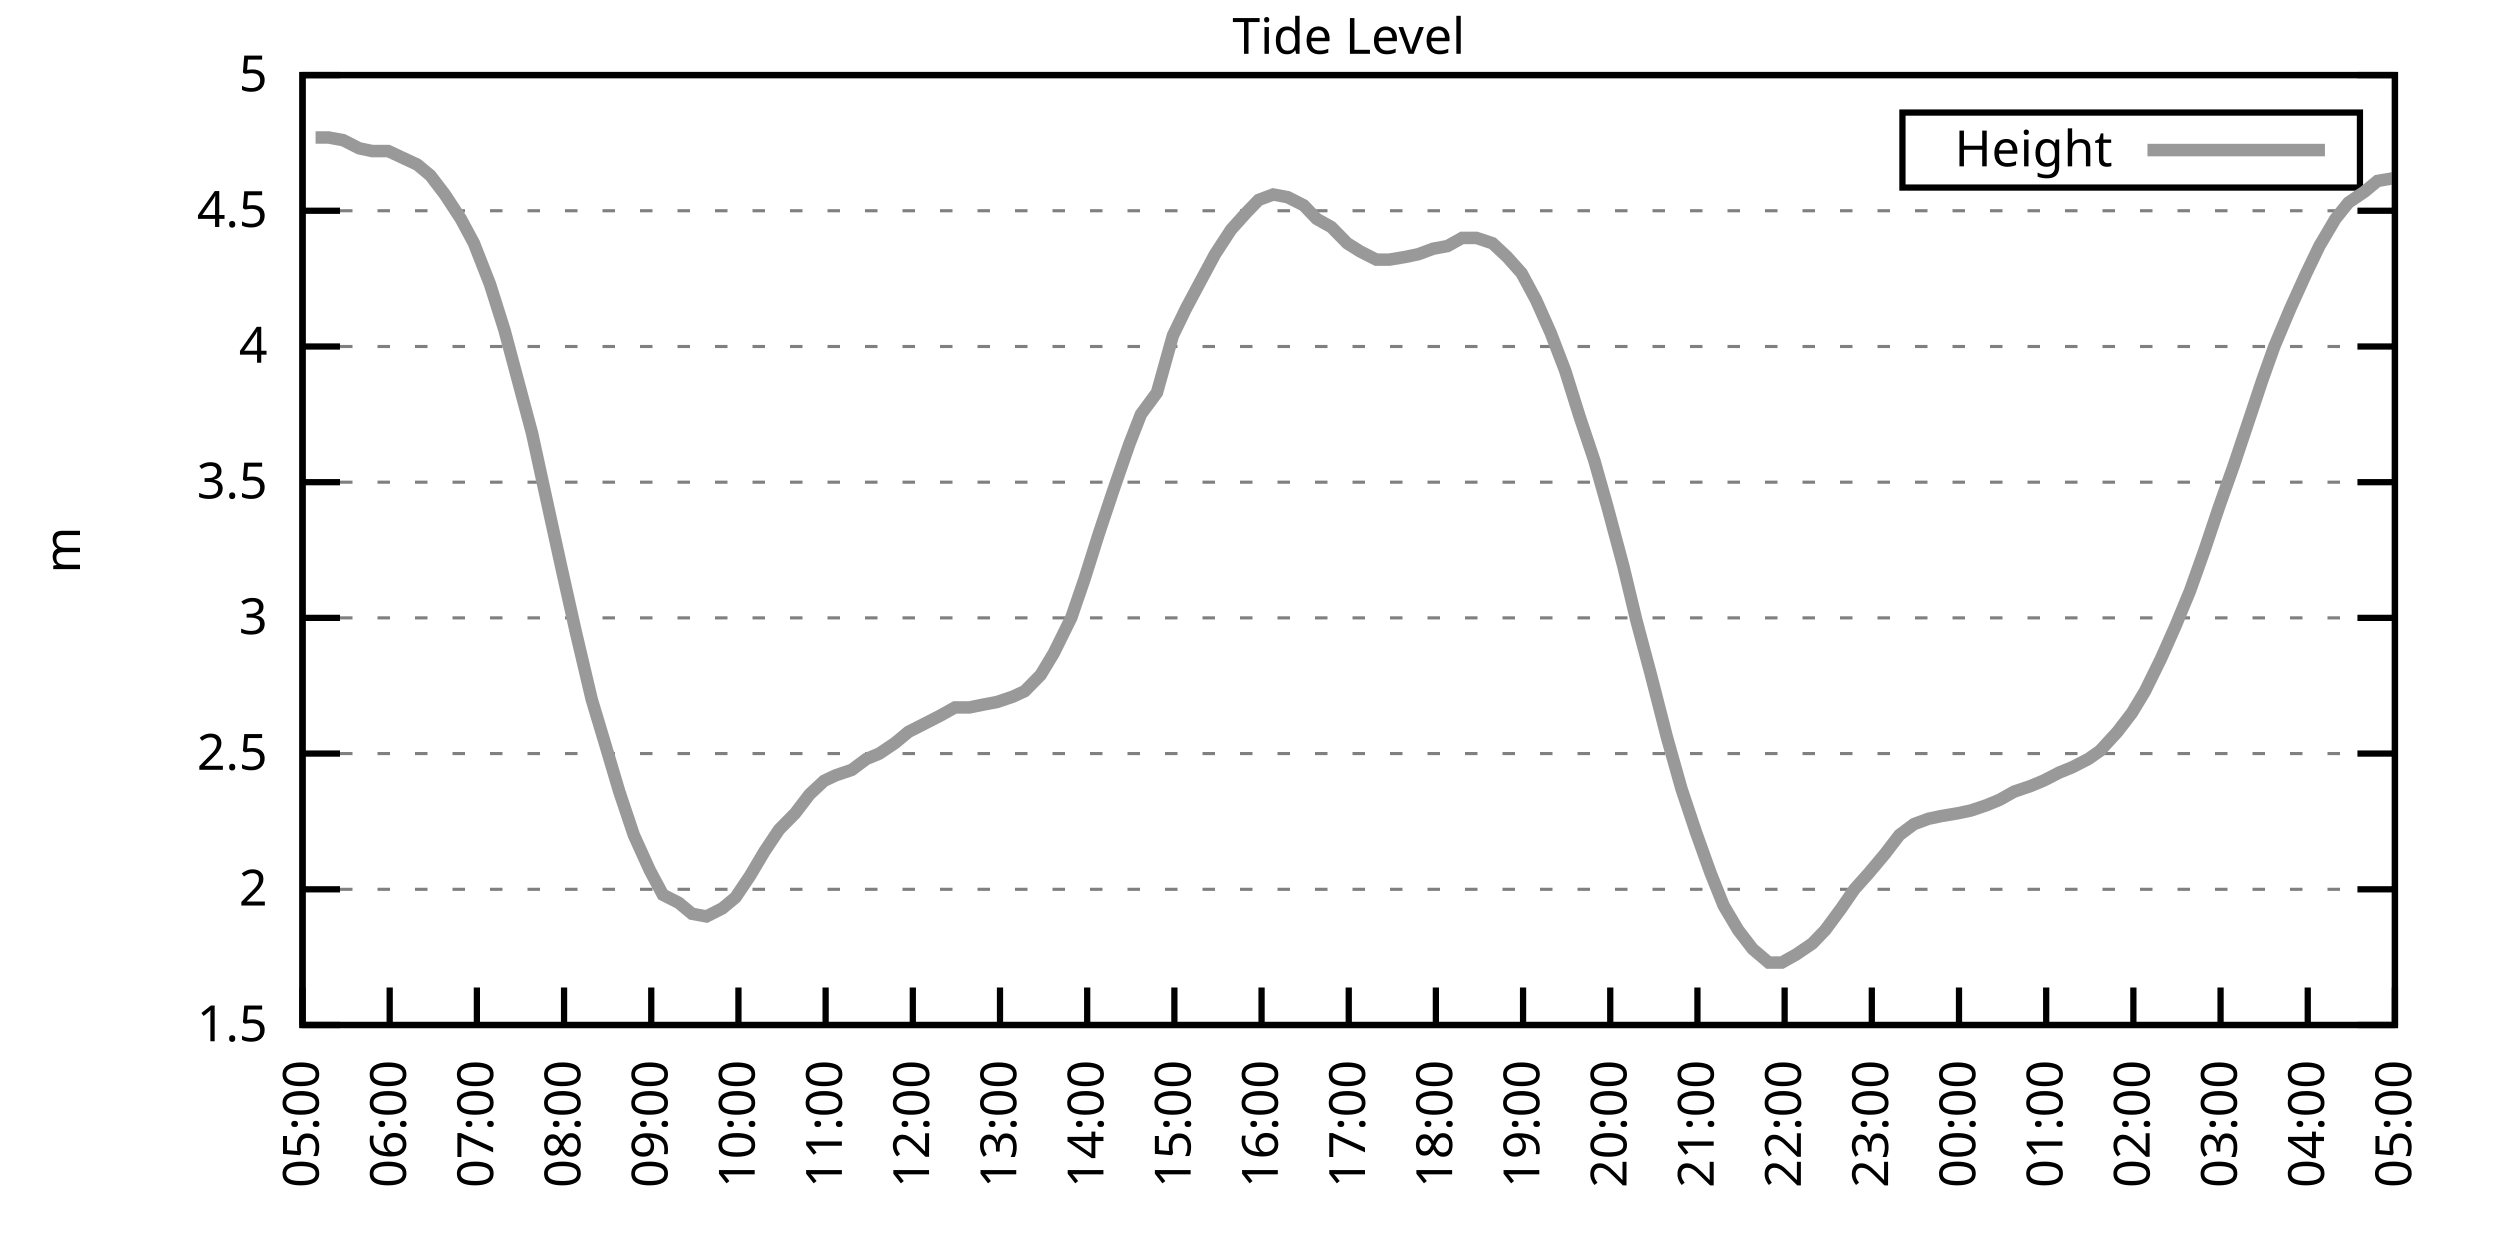
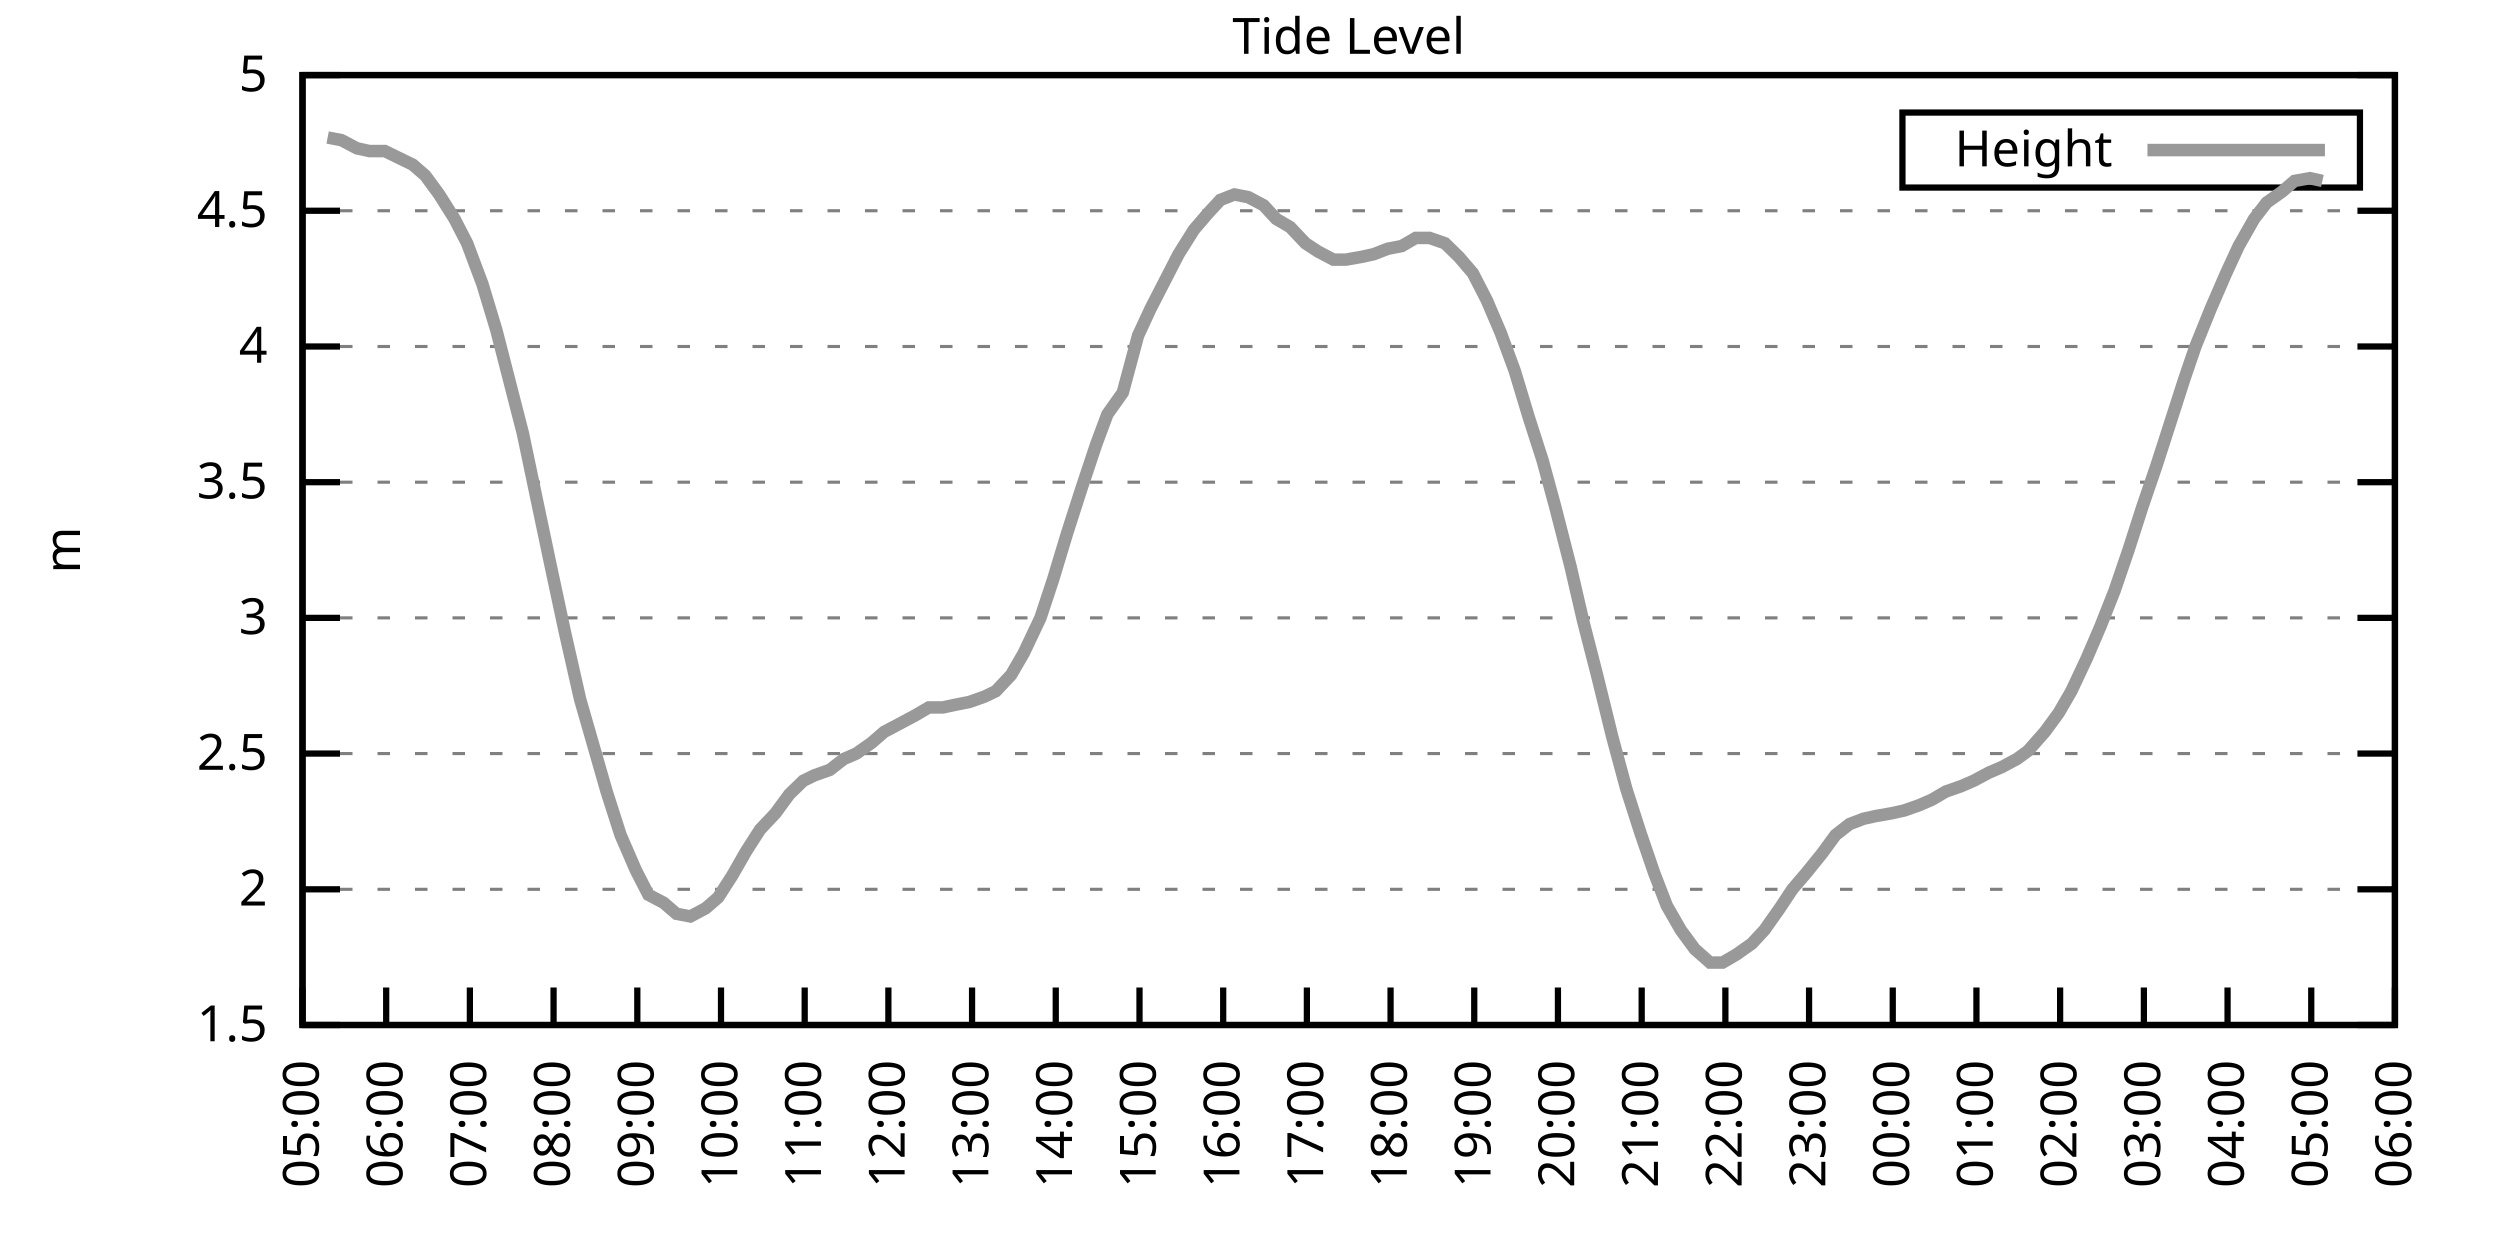
<svg xmlns="http://www.w3.org/2000/svg" xmlns:xlink="http://www.w3.org/1999/xlink" width="400" height="200" viewBox="0 0 400 200">
  <g id="gnuplot_canvas">
    <rect x="0" y="0" width="400" height="200" fill="none" />
    <defs>
      <circle id="gpDot" r="0.5" stroke-width="0.5" stroke="currentColor" />
      <path id="gpPt0" stroke-width="0.333" stroke="currentColor" d="M-1,0 h2 M0,-1 v2" />
      <path id="gpPt1" stroke-width="0.333" stroke="currentColor" d="M-1,-1 L1,1 M1,-1 L-1,1" />
      <path id="gpPt2" stroke-width="0.333" stroke="currentColor" d="M-1,0 L1,0 M0,-1 L0,1 M-1,-1 L1,1 M-1,1 L1,-1" />
      <rect id="gpPt3" stroke-width="0.333" stroke="currentColor" x="-1" y="-1" width="2" height="2" />
      <rect id="gpPt4" stroke-width="0.333" stroke="currentColor" fill="currentColor" x="-1" y="-1" width="2" height="2" />
      <circle id="gpPt5" stroke-width="0.333" stroke="currentColor" cx="0" cy="0" r="1" />
      <use xlink:href="#gpPt5" id="gpPt6" fill="currentColor" stroke="none" />
      <path id="gpPt7" stroke-width="0.333" stroke="currentColor" d="M0,-1.33 L-1.33,0.67 L1.33,0.67 z" />
      <use xlink:href="#gpPt7" id="gpPt8" fill="currentColor" stroke="none" />
      <use xlink:href="#gpPt7" id="gpPt9" stroke="currentColor" transform="rotate(180)" />
      <use xlink:href="#gpPt9" id="gpPt10" fill="currentColor" stroke="none" />
      <use xlink:href="#gpPt3" id="gpPt11" stroke="currentColor" transform="rotate(45)" />
      <use xlink:href="#gpPt11" id="gpPt12" fill="currentColor" stroke="none" />
      <path id="gpPt13" stroke-width="0.333" stroke="currentColor" d="M0,1.330 L1.265,0.411 L0.782,-1.067 L-0.782,-1.076 L-1.265,0.411 z" />
      <use xlink:href="#gpPt13" id="gpPt14" fill="currentColor" stroke="none" />
      <filter id="textbox" filterUnits="objectBoundingBox" x="0" y="0" height="1" width="1">
        <feFlood flood-color="white" flood-opacity="1" result="bgnd" />
        <feComposite in="SourceGraphic" in2="bgnd" operator="atop" />
      </filter>
      <filter id="greybox" filterUnits="objectBoundingBox" x="0" y="0" height="1" width="1">
        <feFlood flood-color="lightgrey" flood-opacity="1" result="grey" />
        <feComposite in="SourceGraphic" in2="grey" operator="atop" />
      </filter>
    </defs>
    <g fill="none" color="white" stroke="currentColor" stroke-width="1.00" stroke-linecap="butt" stroke-linejoin="miter">
</g>
    <g fill="none" color="black" stroke="currentColor" stroke-width="1.00" stroke-linecap="butt" stroke-linejoin="miter">
      <g stroke="none" shape-rendering="crispEdges">
        <polygon fill="rgb(255, 255, 255)" points="48.40,164.00 383.18,164.00 383.18,12.02 48.40,12.02 " />
      </g>
    </g>
    <g fill="none" color="black" stroke="currentColor" stroke-width="1.00" stroke-linecap="butt" stroke-linejoin="miter">
</g>
    <g fill="none" color="black" stroke="black" stroke-width="0.50" stroke-linecap="butt" stroke-linejoin="miter">
</g>
    <g fill="none" color="gray" stroke="currentColor" stroke-width="0.50" stroke-linecap="butt" stroke-linejoin="miter">
      <path stroke="gray" stroke-dasharray="2,4" class="gridline" d="M48.40,164.00 L383.19,164.00  " />
    </g>
    <g fill="none" color="gray" stroke="gray" stroke-width="1.00" stroke-linecap="butt" stroke-linejoin="miter">
</g>
    <g fill="none" color="black" stroke="currentColor" stroke-width="1.00" stroke-linecap="butt" stroke-linejoin="miter">
      <path stroke="black" d="M48.40,164.00 L54.40,164.00 M383.19,164.00 L377.19,164.00  " />
      <g transform="translate(42.80,166.60)" stroke="none" fill="black" font-family="Sans" font-size="8.00" text-anchor="end">
        <text>
          <tspan font-family="Sans"> 1.5</tspan>
        </text>
      </g>
    </g>
    <g fill="none" color="black" stroke="currentColor" stroke-width="1.00" stroke-linecap="butt" stroke-linejoin="miter">
</g>
    <g fill="none" color="black" stroke="black" stroke-width="0.50" stroke-linecap="butt" stroke-linejoin="miter">
</g>
    <g fill="none" color="gray" stroke="currentColor" stroke-width="0.50" stroke-linecap="butt" stroke-linejoin="miter">
      <path stroke="gray" stroke-dasharray="2,4" class="gridline" d="M48.40,142.29 L383.19,142.29  " />
    </g>
    <g fill="none" color="gray" stroke="gray" stroke-width="1.00" stroke-linecap="butt" stroke-linejoin="miter">
</g>
    <g fill="none" color="black" stroke="currentColor" stroke-width="1.00" stroke-linecap="butt" stroke-linejoin="miter">
      <path stroke="black" d="M48.40,142.29 L54.40,142.29 M383.19,142.29 L377.19,142.29  " />
      <g transform="translate(42.80,144.89)" stroke="none" fill="black" font-family="Sans" font-size="8.00" text-anchor="end">
        <text>
          <tspan font-family="Sans"> 2</tspan>
        </text>
      </g>
    </g>
    <g fill="none" color="black" stroke="currentColor" stroke-width="1.00" stroke-linecap="butt" stroke-linejoin="miter">
</g>
    <g fill="none" color="black" stroke="black" stroke-width="0.50" stroke-linecap="butt" stroke-linejoin="miter">
</g>
    <g fill="none" color="gray" stroke="currentColor" stroke-width="0.50" stroke-linecap="butt" stroke-linejoin="miter">
      <path stroke="gray" stroke-dasharray="2,4" class="gridline" d="M48.40,120.57 L383.19,120.57  " />
    </g>
    <g fill="none" color="gray" stroke="gray" stroke-width="1.00" stroke-linecap="butt" stroke-linejoin="miter">
</g>
    <g fill="none" color="black" stroke="currentColor" stroke-width="1.00" stroke-linecap="butt" stroke-linejoin="miter">
      <path stroke="black" d="M48.40,120.57 L54.40,120.57 M383.19,120.57 L377.19,120.57  " />
      <g transform="translate(42.80,123.17)" stroke="none" fill="black" font-family="Sans" font-size="8.00" text-anchor="end">
        <text>
          <tspan font-family="Sans"> 2.5</tspan>
        </text>
      </g>
    </g>
    <g fill="none" color="black" stroke="currentColor" stroke-width="1.00" stroke-linecap="butt" stroke-linejoin="miter">
</g>
    <g fill="none" color="black" stroke="black" stroke-width="0.50" stroke-linecap="butt" stroke-linejoin="miter">
</g>
    <g fill="none" color="gray" stroke="currentColor" stroke-width="0.50" stroke-linecap="butt" stroke-linejoin="miter">
      <path stroke="gray" stroke-dasharray="2,4" class="gridline" d="M48.40,98.86 L383.19,98.86  " />
    </g>
    <g fill="none" color="gray" stroke="gray" stroke-width="1.00" stroke-linecap="butt" stroke-linejoin="miter">
</g>
    <g fill="none" color="black" stroke="currentColor" stroke-width="1.00" stroke-linecap="butt" stroke-linejoin="miter">
      <path stroke="black" d="M48.40,98.86 L54.40,98.86 M383.19,98.86 L377.19,98.86  " />
      <g transform="translate(42.80,101.46)" stroke="none" fill="black" font-family="Sans" font-size="8.00" text-anchor="end">
        <text>
          <tspan font-family="Sans"> 3</tspan>
        </text>
      </g>
    </g>
    <g fill="none" color="black" stroke="currentColor" stroke-width="1.00" stroke-linecap="butt" stroke-linejoin="miter">
</g>
    <g fill="none" color="black" stroke="black" stroke-width="0.50" stroke-linecap="butt" stroke-linejoin="miter">
</g>
    <g fill="none" color="gray" stroke="currentColor" stroke-width="0.50" stroke-linecap="butt" stroke-linejoin="miter">
      <path stroke="gray" stroke-dasharray="2,4" class="gridline" d="M48.40,77.15 L383.19,77.15  " />
    </g>
    <g fill="none" color="gray" stroke="gray" stroke-width="1.00" stroke-linecap="butt" stroke-linejoin="miter">
</g>
    <g fill="none" color="black" stroke="currentColor" stroke-width="1.00" stroke-linecap="butt" stroke-linejoin="miter">
      <path stroke="black" d="M48.40,77.15 L54.40,77.15 M383.19,77.15 L377.19,77.15  " />
      <g transform="translate(42.80,79.75)" stroke="none" fill="black" font-family="Sans" font-size="8.00" text-anchor="end">
        <text>
          <tspan font-family="Sans"> 3.5</tspan>
        </text>
      </g>
    </g>
    <g fill="none" color="black" stroke="currentColor" stroke-width="1.00" stroke-linecap="butt" stroke-linejoin="miter">
</g>
    <g fill="none" color="black" stroke="black" stroke-width="0.50" stroke-linecap="butt" stroke-linejoin="miter">
</g>
    <g fill="none" color="gray" stroke="currentColor" stroke-width="0.50" stroke-linecap="butt" stroke-linejoin="miter">
      <path stroke="gray" stroke-dasharray="2,4" class="gridline" d="M48.40,55.44 L383.19,55.44  " />
    </g>
    <g fill="none" color="gray" stroke="gray" stroke-width="1.00" stroke-linecap="butt" stroke-linejoin="miter">
</g>
    <g fill="none" color="black" stroke="currentColor" stroke-width="1.00" stroke-linecap="butt" stroke-linejoin="miter">
      <path stroke="black" d="M48.40,55.44 L54.40,55.44 M383.19,55.44 L377.19,55.44  " />
      <g transform="translate(42.80,58.04)" stroke="none" fill="black" font-family="Sans" font-size="8.00" text-anchor="end">
        <text>
          <tspan font-family="Sans"> 4</tspan>
        </text>
      </g>
    </g>
    <g fill="none" color="black" stroke="currentColor" stroke-width="1.00" stroke-linecap="butt" stroke-linejoin="miter">
</g>
    <g fill="none" color="black" stroke="black" stroke-width="0.50" stroke-linecap="butt" stroke-linejoin="miter">
</g>
    <g fill="none" color="gray" stroke="currentColor" stroke-width="0.50" stroke-linecap="butt" stroke-linejoin="miter">
      <path stroke="gray" stroke-dasharray="2,4" class="gridline" d="M48.40,33.72 L383.19,33.72  " />
    </g>
    <g fill="none" color="gray" stroke="gray" stroke-width="1.00" stroke-linecap="butt" stroke-linejoin="miter">
</g>
    <g fill="none" color="black" stroke="currentColor" stroke-width="1.00" stroke-linecap="butt" stroke-linejoin="miter">
      <path stroke="black" d="M48.40,33.72 L54.40,33.72 M383.19,33.72 L377.19,33.72  " />
      <g transform="translate(42.80,36.32)" stroke="none" fill="black" font-family="Sans" font-size="8.00" text-anchor="end">
        <text>
          <tspan font-family="Sans"> 4.5</tspan>
        </text>
      </g>
    </g>
    <g fill="none" color="black" stroke="currentColor" stroke-width="1.00" stroke-linecap="butt" stroke-linejoin="miter">
</g>
    <g fill="none" color="black" stroke="black" stroke-width="0.50" stroke-linecap="butt" stroke-linejoin="miter">
</g>
    <g fill="none" color="gray" stroke="currentColor" stroke-width="0.50" stroke-linecap="butt" stroke-linejoin="miter">
      <path stroke="gray" stroke-dasharray="2,4" class="gridline" d="M48.40,12.01 L383.19,12.01  " />
    </g>
    <g fill="none" color="gray" stroke="gray" stroke-width="1.00" stroke-linecap="butt" stroke-linejoin="miter">
</g>
    <g fill="none" color="black" stroke="currentColor" stroke-width="1.00" stroke-linecap="butt" stroke-linejoin="miter">
      <path stroke="black" d="M48.40,12.01 L54.40,12.01 M383.19,12.01 L377.19,12.01  " />
      <g transform="translate(42.80,14.61)" stroke="none" fill="black" font-family="Sans" font-size="8.00" text-anchor="end">
        <text>
          <tspan font-family="Sans"> 5</tspan>
        </text>
      </g>
    </g>
    <g fill="none" color="black" stroke="currentColor" stroke-width="1.00" stroke-linecap="butt" stroke-linejoin="miter">
      <path stroke="black" d="M48.40,164.00 L48.40,158.00  " />
      <g transform="translate(51.00,169.60) rotate(270.00)" stroke="none" fill="black" font-family="Sans" font-size="8.00" text-anchor="end">
        <text>
          <tspan font-family="Sans">05:00</tspan>
        </text>
      </g>
    </g>
    <g fill="none" color="black" stroke="currentColor" stroke-width="1.00" stroke-linecap="butt" stroke-linejoin="miter">
-       <path stroke="black" d="M62.35,164.00 L62.35,158.00  " />
-       <g transform="translate(64.95,169.60) rotate(270.00)" stroke="none" fill="black" font-family="Sans" font-size="8.00" text-anchor="end">
+       <path stroke="black" d="M61.79,164.00 L61.79,158.00  " />
+       <g transform="translate(64.39,169.60) rotate(270.00)" stroke="none" fill="black" font-family="Sans" font-size="8.00" text-anchor="end">
        <text>
          <tspan font-family="Sans">06:00</tspan>
        </text>
      </g>
    </g>
    <g fill="none" color="black" stroke="currentColor" stroke-width="1.00" stroke-linecap="butt" stroke-linejoin="miter">
-       <path stroke="black" d="M76.30,164.00 L76.30,158.00  " />
-       <g transform="translate(78.90,169.60) rotate(270.00)" stroke="none" fill="black" font-family="Sans" font-size="8.00" text-anchor="end">
+       <path stroke="black" d="M75.18,164.00 L75.18,158.00  " />
+       <g transform="translate(77.78,169.60) rotate(270.00)" stroke="none" fill="black" font-family="Sans" font-size="8.00" text-anchor="end">
        <text>
          <tspan font-family="Sans">07:00</tspan>
        </text>
      </g>
    </g>
    <g fill="none" color="black" stroke="currentColor" stroke-width="1.00" stroke-linecap="butt" stroke-linejoin="miter">
-       <path stroke="black" d="M90.25,164.00 L90.25,158.00  " />
-       <g transform="translate(92.85,169.60) rotate(270.00)" stroke="none" fill="black" font-family="Sans" font-size="8.00" text-anchor="end">
+       <path stroke="black" d="M88.57,164.00 L88.57,158.00  " />
+       <g transform="translate(91.17,169.60) rotate(270.00)" stroke="none" fill="black" font-family="Sans" font-size="8.00" text-anchor="end">
        <text>
          <tspan font-family="Sans">08:00</tspan>
        </text>
      </g>
    </g>
    <g fill="none" color="black" stroke="currentColor" stroke-width="1.00" stroke-linecap="butt" stroke-linejoin="miter">
-       <path stroke="black" d="M104.20,164.00 L104.20,158.00  " />
-       <g transform="translate(106.80,169.60) rotate(270.00)" stroke="none" fill="black" font-family="Sans" font-size="8.00" text-anchor="end">
+       <path stroke="black" d="M101.97,164.00 L101.97,158.00  " />
+       <g transform="translate(104.57,169.60) rotate(270.00)" stroke="none" fill="black" font-family="Sans" font-size="8.00" text-anchor="end">
        <text>
          <tspan font-family="Sans">09:00</tspan>
        </text>
      </g>
    </g>
    <g fill="none" color="black" stroke="currentColor" stroke-width="1.00" stroke-linecap="butt" stroke-linejoin="miter">
-       <path stroke="black" d="M118.15,164.00 L118.15,158.00  " />
-       <g transform="translate(120.75,169.60) rotate(270.00)" stroke="none" fill="black" font-family="Sans" font-size="8.00" text-anchor="end">
+       <path stroke="black" d="M115.36,164.00 L115.36,158.00  " />
+       <g transform="translate(117.96,169.60) rotate(270.00)" stroke="none" fill="black" font-family="Sans" font-size="8.00" text-anchor="end">
        <text>
          <tspan font-family="Sans">10:00</tspan>
        </text>
      </g>
    </g>
    <g fill="none" color="black" stroke="currentColor" stroke-width="1.00" stroke-linecap="butt" stroke-linejoin="miter">
-       <path stroke="black" d="M132.10,164.00 L132.10,158.00  " />
-       <g transform="translate(134.70,169.60) rotate(270.00)" stroke="none" fill="black" font-family="Sans" font-size="8.00" text-anchor="end">
+       <path stroke="black" d="M128.75,164.00 L128.75,158.00  " />
+       <g transform="translate(131.35,169.60) rotate(270.00)" stroke="none" fill="black" font-family="Sans" font-size="8.00" text-anchor="end">
        <text>
          <tspan font-family="Sans">11:00</tspan>
        </text>
      </g>
    </g>
    <g fill="none" color="black" stroke="currentColor" stroke-width="1.00" stroke-linecap="butt" stroke-linejoin="miter">
-       <path stroke="black" d="M146.05,164.00 L146.05,158.00  " />
-       <g transform="translate(148.65,169.60) rotate(270.00)" stroke="none" fill="black" font-family="Sans" font-size="8.00" text-anchor="end">
+       <path stroke="black" d="M142.14,164.00 L142.14,158.00  " />
+       <g transform="translate(144.74,169.60) rotate(270.00)" stroke="none" fill="black" font-family="Sans" font-size="8.00" text-anchor="end">
        <text>
          <tspan font-family="Sans">12:00</tspan>
        </text>
      </g>
    </g>
    <g fill="none" color="black" stroke="currentColor" stroke-width="1.00" stroke-linecap="butt" stroke-linejoin="miter">
-       <path stroke="black" d="M160.00,164.00 L160.00,158.00  " />
-       <g transform="translate(162.60,169.60) rotate(270.00)" stroke="none" fill="black" font-family="Sans" font-size="8.00" text-anchor="end">
+       <path stroke="black" d="M155.53,164.00 L155.53,158.00  " />
+       <g transform="translate(158.13,169.60) rotate(270.00)" stroke="none" fill="black" font-family="Sans" font-size="8.00" text-anchor="end">
        <text>
          <tspan font-family="Sans">13:00</tspan>
        </text>
      </g>
    </g>
    <g fill="none" color="black" stroke="currentColor" stroke-width="1.00" stroke-linecap="butt" stroke-linejoin="miter">
-       <path stroke="black" d="M173.95,164.00 L173.95,158.00  " />
-       <g transform="translate(176.55,169.60) rotate(270.00)" stroke="none" fill="black" font-family="Sans" font-size="8.00" text-anchor="end">
+       <path stroke="black" d="M168.92,164.00 L168.92,158.00  " />
+       <g transform="translate(171.52,169.60) rotate(270.00)" stroke="none" fill="black" font-family="Sans" font-size="8.00" text-anchor="end">
        <text>
          <tspan font-family="Sans">14:00</tspan>
        </text>
      </g>
    </g>
    <g fill="none" color="black" stroke="currentColor" stroke-width="1.00" stroke-linecap="butt" stroke-linejoin="miter">
-       <path stroke="black" d="M187.90,164.00 L187.90,158.00  " />
-       <g transform="translate(190.50,169.60) rotate(270.00)" stroke="none" fill="black" font-family="Sans" font-size="8.00" text-anchor="end">
+       <path stroke="black" d="M182.32,164.00 L182.32,158.00  " />
+       <g transform="translate(184.92,169.60) rotate(270.00)" stroke="none" fill="black" font-family="Sans" font-size="8.00" text-anchor="end">
        <text>
          <tspan font-family="Sans">15:00</tspan>
        </text>
      </g>
    </g>
    <g fill="none" color="black" stroke="currentColor" stroke-width="1.00" stroke-linecap="butt" stroke-linejoin="miter">
-       <path stroke="black" d="M201.85,164.00 L201.85,158.00  " />
-       <g transform="translate(204.45,169.60) rotate(270.00)" stroke="none" fill="black" font-family="Sans" font-size="8.00" text-anchor="end">
+       <path stroke="black" d="M195.71,164.00 L195.71,158.00  " />
+       <g transform="translate(198.31,169.60) rotate(270.00)" stroke="none" fill="black" font-family="Sans" font-size="8.00" text-anchor="end">
        <text>
          <tspan font-family="Sans">16:00</tspan>
        </text>
      </g>
    </g>
    <g fill="none" color="black" stroke="currentColor" stroke-width="1.00" stroke-linecap="butt" stroke-linejoin="miter">
-       <path stroke="black" d="M215.80,164.00 L215.80,158.00  " />
-       <g transform="translate(218.40,169.60) rotate(270.00)" stroke="none" fill="black" font-family="Sans" font-size="8.00" text-anchor="end">
+       <path stroke="black" d="M209.10,164.00 L209.10,158.00  " />
+       <g transform="translate(211.70,169.60) rotate(270.00)" stroke="none" fill="black" font-family="Sans" font-size="8.00" text-anchor="end">
        <text>
          <tspan font-family="Sans">17:00</tspan>
        </text>
      </g>
    </g>
    <g fill="none" color="black" stroke="currentColor" stroke-width="1.00" stroke-linecap="butt" stroke-linejoin="miter">
-       <path stroke="black" d="M229.74,164.00 L229.74,158.00  " />
-       <g transform="translate(232.34,169.60) rotate(270.00)" stroke="none" fill="black" font-family="Sans" font-size="8.00" text-anchor="end">
+       <path stroke="black" d="M222.49,164.00 L222.49,158.00  " />
+       <g transform="translate(225.09,169.60) rotate(270.00)" stroke="none" fill="black" font-family="Sans" font-size="8.00" text-anchor="end">
        <text>
          <tspan font-family="Sans">18:00</tspan>
        </text>
      </g>
    </g>
    <g fill="none" color="black" stroke="currentColor" stroke-width="1.00" stroke-linecap="butt" stroke-linejoin="miter">
-       <path stroke="black" d="M243.69,164.00 L243.69,158.00  " />
-       <g transform="translate(246.29,169.60) rotate(270.00)" stroke="none" fill="black" font-family="Sans" font-size="8.00" text-anchor="end">
+       <path stroke="black" d="M235.88,164.00 L235.88,158.00  " />
+       <g transform="translate(238.48,169.60) rotate(270.00)" stroke="none" fill="black" font-family="Sans" font-size="8.00" text-anchor="end">
        <text>
          <tspan font-family="Sans">19:00</tspan>
        </text>
      </g>
    </g>
    <g fill="none" color="black" stroke="currentColor" stroke-width="1.00" stroke-linecap="butt" stroke-linejoin="miter">
-       <path stroke="black" d="M257.64,164.00 L257.64,158.00  " />
-       <g transform="translate(260.24,169.60) rotate(270.00)" stroke="none" fill="black" font-family="Sans" font-size="8.00" text-anchor="end">
+       <path stroke="black" d="M249.27,164.00 L249.27,158.00  " />
+       <g transform="translate(251.87,169.60) rotate(270.00)" stroke="none" fill="black" font-family="Sans" font-size="8.00" text-anchor="end">
        <text>
          <tspan font-family="Sans">20:00</tspan>
        </text>
      </g>
    </g>
    <g fill="none" color="black" stroke="currentColor" stroke-width="1.00" stroke-linecap="butt" stroke-linejoin="miter">
-       <path stroke="black" d="M271.59,164.00 L271.59,158.00  " />
-       <g transform="translate(274.19,169.60) rotate(270.00)" stroke="none" fill="black" font-family="Sans" font-size="8.00" text-anchor="end">
+       <path stroke="black" d="M262.67,164.00 L262.67,158.00  " />
+       <g transform="translate(265.27,169.60) rotate(270.00)" stroke="none" fill="black" font-family="Sans" font-size="8.00" text-anchor="end">
        <text>
          <tspan font-family="Sans">21:00</tspan>
        </text>
      </g>
    </g>
    <g fill="none" color="black" stroke="currentColor" stroke-width="1.00" stroke-linecap="butt" stroke-linejoin="miter">
-       <path stroke="black" d="M285.54,164.00 L285.54,158.00  " />
-       <g transform="translate(288.14,169.60) rotate(270.00)" stroke="none" fill="black" font-family="Sans" font-size="8.00" text-anchor="end">
+       <path stroke="black" d="M276.06,164.00 L276.06,158.00  " />
+       <g transform="translate(278.66,169.60) rotate(270.00)" stroke="none" fill="black" font-family="Sans" font-size="8.00" text-anchor="end">
        <text>
          <tspan font-family="Sans">22:00</tspan>
        </text>
      </g>
    </g>
    <g fill="none" color="black" stroke="currentColor" stroke-width="1.00" stroke-linecap="butt" stroke-linejoin="miter">
-       <path stroke="black" d="M299.49,164.00 L299.49,158.00  " />
-       <g transform="translate(302.09,169.60) rotate(270.00)" stroke="none" fill="black" font-family="Sans" font-size="8.00" text-anchor="end">
+       <path stroke="black" d="M289.45,164.00 L289.45,158.00  " />
+       <g transform="translate(292.05,169.60) rotate(270.00)" stroke="none" fill="black" font-family="Sans" font-size="8.00" text-anchor="end">
        <text>
          <tspan font-family="Sans">23:00</tspan>
        </text>
      </g>
    </g>
    <g fill="none" color="black" stroke="currentColor" stroke-width="1.00" stroke-linecap="butt" stroke-linejoin="miter">
-       <path stroke="black" d="M313.44,164.00 L313.44,158.00  " />
-       <g transform="translate(316.04,169.60) rotate(270.00)" stroke="none" fill="black" font-family="Sans" font-size="8.00" text-anchor="end">
+       <path stroke="black" d="M302.84,164.00 L302.84,158.00  " />
+       <g transform="translate(305.44,169.60) rotate(270.00)" stroke="none" fill="black" font-family="Sans" font-size="8.00" text-anchor="end">
        <text>
          <tspan font-family="Sans">00:00</tspan>
        </text>
      </g>
    </g>
    <g fill="none" color="black" stroke="currentColor" stroke-width="1.00" stroke-linecap="butt" stroke-linejoin="miter">
-       <path stroke="black" d="M327.39,164.00 L327.39,158.00  " />
-       <g transform="translate(329.99,169.60) rotate(270.00)" stroke="none" fill="black" font-family="Sans" font-size="8.00" text-anchor="end">
+       <path stroke="black" d="M316.23,164.00 L316.23,158.00  " />
+       <g transform="translate(318.83,169.60) rotate(270.00)" stroke="none" fill="black" font-family="Sans" font-size="8.00" text-anchor="end">
        <text>
          <tspan font-family="Sans">01:00</tspan>
        </text>
      </g>
    </g>
    <g fill="none" color="black" stroke="currentColor" stroke-width="1.00" stroke-linecap="butt" stroke-linejoin="miter">
-       <path stroke="black" d="M341.34,164.00 L341.34,158.00  " />
-       <g transform="translate(343.94,169.60) rotate(270.00)" stroke="none" fill="black" font-family="Sans" font-size="8.00" text-anchor="end">
+       <path stroke="black" d="M329.62,164.00 L329.62,158.00  " />
+       <g transform="translate(332.22,169.60) rotate(270.00)" stroke="none" fill="black" font-family="Sans" font-size="8.00" text-anchor="end">
        <text>
          <tspan font-family="Sans">02:00</tspan>
        </text>
      </g>
    </g>
    <g fill="none" color="black" stroke="currentColor" stroke-width="1.00" stroke-linecap="butt" stroke-linejoin="miter">
-       <path stroke="black" d="M355.29,164.00 L355.29,158.00  " />
-       <g transform="translate(357.89,169.60) rotate(270.00)" stroke="none" fill="black" font-family="Sans" font-size="8.00" text-anchor="end">
+       <path stroke="black" d="M343.02,164.00 L343.02,158.00  " />
+       <g transform="translate(345.62,169.60) rotate(270.00)" stroke="none" fill="black" font-family="Sans" font-size="8.00" text-anchor="end">
        <text>
          <tspan font-family="Sans">03:00</tspan>
        </text>
      </g>
    </g>
    <g fill="none" color="black" stroke="currentColor" stroke-width="1.00" stroke-linecap="butt" stroke-linejoin="miter">
-       <path stroke="black" d="M369.24,164.00 L369.24,158.00  " />
-       <g transform="translate(371.84,169.60) rotate(270.00)" stroke="none" fill="black" font-family="Sans" font-size="8.00" text-anchor="end">
+       <path stroke="black" d="M356.41,164.00 L356.41,158.00  " />
+       <g transform="translate(359.01,169.60) rotate(270.00)" stroke="none" fill="black" font-family="Sans" font-size="8.00" text-anchor="end">
        <text>
          <tspan font-family="Sans">04:00</tspan>
+         </text>
+       </g>
+     </g>
+     <g fill="none" color="black" stroke="currentColor" stroke-width="1.00" stroke-linecap="butt" stroke-linejoin="miter">
+       <path stroke="black" d="M369.80,164.00 L369.80,158.00  " />
+       <g transform="translate(372.40,169.60) rotate(270.00)" stroke="none" fill="black" font-family="Sans" font-size="8.00" text-anchor="end">
+         <text>
+           <tspan font-family="Sans">05:00</tspan>
        </text>
      </g>
    </g>
    <g fill="none" color="black" stroke="currentColor" stroke-width="1.00" stroke-linecap="butt" stroke-linejoin="miter">
      <path stroke="black" d="M383.19,164.00 L383.19,158.00  " />
      <g transform="translate(385.79,169.60) rotate(270.00)" stroke="none" fill="black" font-family="Sans" font-size="8.00" text-anchor="end">
        <text>
-           <tspan font-family="Sans">05:00</tspan>
+           <tspan font-family="Sans">06:00</tspan>
        </text>
      </g>
    </g>
    <g fill="none" color="black" stroke="currentColor" stroke-width="1.00" stroke-linecap="butt" stroke-linejoin="miter">
</g>
    <g fill="none" color="black" stroke="currentColor" stroke-width="1.00" stroke-linecap="butt" stroke-linejoin="miter">
      <path stroke="black" d="M48.40,12.01 L48.40,164.00 L383.19,164.00 L383.19,12.01 L48.40,12.01 Z  " />
    </g>
    <g fill="none" color="black" stroke="currentColor" stroke-width="1.00" stroke-linecap="butt" stroke-linejoin="miter">
</g>
    <g fill="none" color="black" stroke="currentColor" stroke-width="1.00" stroke-linecap="butt" stroke-linejoin="miter">
      <path stroke="black" d="M304.39,30.01 L304.39,18.01 L377.59,18.01 L377.59,30.01 L304.39,30.01 Z  " />
    </g>
    <g id="Tide_level_plot_1">
      <g fill="none" color="white" stroke="black" stroke-width="2.00" stroke-linecap="butt" stroke-linejoin="miter">
</g>
      <g fill="none" color="black" stroke="currentColor" stroke-width="2.00" stroke-linecap="butt" stroke-linejoin="miter">
        <g transform="translate(337.99,26.61)" stroke="none" fill="black" font-family="Sans" font-size="8.00" text-anchor="end">
          <text>
            <tspan font-family="Sans">Height</tspan>
          </text>
        </g>
      </g>
      <g fill="none" color="black" stroke="currentColor" stroke-width="2.00" stroke-linecap="butt" stroke-linejoin="miter">
-         <path stroke="rgb(153, 153, 153)" d="M343.59,24.01 L371.99,24.01 M50.49,22.00 L52.58,22.00 L54.91,22.43 L57.47,23.73 L59.56,24.17 L62.12,24.17   L63.98,25.04 L66.77,26.34 L68.86,28.08 L71.18,31.12 L73.74,35.03 L75.83,38.93 L78.39,45.45 L80.72,52.83   L82.81,60.65 L85.13,69.33 L87.69,81.06 L89.78,90.61 L92.11,101.03 L94.67,111.89 L96.76,118.84 L99.08,126.65   L101.41,133.60 L103.97,139.25 L106.06,143.16 L108.62,144.46 L110.71,146.20 L113.03,146.63 L115.59,145.33 L117.68,143.59   L120.01,140.12 L122.33,136.21 L124.66,132.73 L127.22,130.13 L129.54,127.09 L131.87,124.92 L133.72,124.05 L136.28,123.18   L138.61,121.44 L140.70,120.57 L143.26,118.84 L145.35,117.10 L147.91,115.80 L150.46,114.49 L152.79,113.19 L155.11,113.19   L157.21,112.76 L159.53,112.32 L162.09,111.45 L163.95,110.59 L166.51,107.98 L168.60,104.51 L171.39,98.86 L173.48,92.78   L175.81,85.40 L178.13,78.45 L180.69,71.07 L182.55,66.29 L185.11,62.82 L187.66,53.70 L189.76,49.36 L192.31,44.58   L194.41,40.67 L196.96,36.76 L199.29,34.16 L201.38,31.99 L203.71,31.12 L206.03,31.55 L208.59,32.85 L210.68,35.03   L213.01,36.33 L215.56,38.93 L217.65,40.24 L220.21,41.54 L222.30,41.54 L224.86,41.11 L226.95,40.67 L229.28,39.80   L231.60,39.37 L233.93,38.07 L236.25,38.07 L238.81,38.93 L241.14,41.11 L243.46,43.71 L245.79,48.05 L248.11,53.26   L250.44,59.34 L252.76,66.73 L255.09,73.67 L257.18,81.06 L259.74,90.61 L261.83,99.30 L264.15,107.98 L266.71,117.97   L269.04,126.22 L271.36,133.17 L273.69,139.68 L275.78,144.89 L278.10,148.80 L280.43,151.84 L282.99,154.01 L285.08,154.01   L287.40,152.71 L289.96,150.97 L292.05,148.80 L294.61,145.33 L296.70,142.29 L299.03,139.68 L301.58,136.64 L303.91,133.60   L306.23,131.86 L308.56,131.00 L310.65,130.56 L313.21,130.13 L315.30,129.69 L317.86,128.83 L319.95,127.96 L322.28,126.65   L324.83,125.79 L326.93,124.92 L329.48,123.61 L331.58,122.75 L334.13,121.44 L335.99,120.14 L338.78,117.10 L341.11,114.06   L343.20,110.59 L345.76,105.38 L348.08,100.16 L350.41,94.52 L352.73,88.00 L355.06,81.06 L357.38,74.54 L359.71,67.59   L362.03,60.65 L363.89,55.44 L366.45,49.36 L369.01,43.71 L371.10,39.37 L373.66,35.03 L375.75,32.42 L378.31,30.68   L380.40,28.95 L382.96,28.51  " />
+         <path stroke="rgb(153, 153, 153)" d="M343.59,24.01 L371.99,24.01 M52.42,22.00 L54.65,22.43 L57.10,23.73 L59.11,24.17 L61.57,24.17 L63.35,25.04   L66.03,26.34 L68.04,28.08 L70.27,31.12 L72.73,35.03 L74.74,38.93 L77.19,45.45 L79.42,52.83 L81.43,60.65   L83.66,69.33 L86.12,81.06 L88.13,90.61 L90.36,101.03 L92.82,111.89 L94.82,118.84 L97.06,126.65 L99.29,133.60   L101.74,139.25 L103.75,143.16 L106.21,144.46 L108.22,146.20 L110.45,146.63 L112.90,145.33 L114.91,143.59 L117.14,140.12   L119.38,136.21 L121.61,132.73 L124.06,130.13 L126.29,127.09 L128.53,124.92 L130.31,124.05 L132.77,123.18 L135.00,121.44   L137.01,120.57 L139.46,118.84 L141.47,117.10 L143.93,115.80 L146.38,114.49 L148.61,113.19 L150.85,113.19 L152.85,112.76   L155.09,112.32 L157.54,111.45 L159.33,110.59 L161.78,107.98 L163.79,104.51 L166.47,98.86 L168.48,92.78 L170.71,85.40   L172.94,78.45 L175.40,71.07 L177.18,66.29 L179.64,62.82 L182.09,53.70 L184.10,49.36 L186.56,44.58 L188.57,40.67   L191.02,36.76 L193.25,34.16 L195.26,31.99 L197.49,31.12 L199.73,31.55 L202.18,32.85 L204.19,35.03 L206.42,36.33   L208.88,38.93 L210.88,40.24 L213.34,41.54 L215.35,41.54 L217.80,41.11 L219.81,40.67 L222.04,39.80 L224.28,39.37   L226.51,38.07 L228.74,38.07 L231.20,38.93 L233.43,41.11 L235.66,43.71 L237.89,48.05 L240.12,53.26 L242.36,59.34   L244.59,66.73 L246.82,73.67 L248.83,81.06 L251.28,90.61 L253.29,99.30 L255.52,107.98 L257.98,117.97 L260.21,126.22   L262.44,133.17 L264.67,139.68 L266.68,144.89 L268.92,148.80 L271.15,151.84 L273.60,154.01 L275.61,154.01 L277.84,152.71   L280.30,150.97 L282.31,148.80 L284.76,145.33 L286.77,142.29 L289.00,139.68 L291.46,136.64 L293.69,133.60 L295.92,131.86   L298.15,131.00 L300.16,130.56 L302.62,130.13 L304.63,129.69 L307.08,128.83 L309.09,127.96 L311.32,126.65 L313.78,125.79   L315.79,124.92 L318.24,123.61 L320.25,122.75 L322.70,121.44 L324.49,120.14 L327.17,117.10 L329.40,114.06 L331.41,110.59   L333.86,105.38 L336.10,100.16 L338.33,94.52 L340.56,88.00 L342.79,81.06 L345.02,74.54 L347.26,67.59 L349.49,60.65   L351.27,55.44 L353.73,49.36 L356.18,43.71 L358.19,39.37 L360.65,35.03 L362.66,32.42 L365.11,30.68 L367.12,28.95   L369.58,28.51 L371.58,28.95  " />
      </g>
    </g>
    <g fill="none" color="black" stroke="currentColor" stroke-width="2.00" stroke-linecap="butt" stroke-linejoin="miter">
</g>
    <g fill="none" color="black" stroke="black" stroke-width="1.00" stroke-linecap="butt" stroke-linejoin="miter">
</g>
    <g fill="none" color="black" stroke="currentColor" stroke-width="1.00" stroke-linecap="butt" stroke-linejoin="miter">
      <path stroke="black" d="M48.40,12.01 L48.40,164.00 L383.19,164.00 L383.19,12.01 L48.40,12.01 Z  " />
      <g transform="translate(12.80,88.01) rotate(270.00)" stroke="none" fill="black" font-family="Sans" font-size="8.00" text-anchor="middle">
        <text>
          <tspan font-family="Sans">m</tspan>
        </text>
      </g>
    </g>
    <g fill="none" color="black" stroke="currentColor" stroke-width="1.00" stroke-linecap="butt" stroke-linejoin="miter">
</g>
    <g fill="none" color="black" stroke="currentColor" stroke-width="1.00" stroke-linecap="butt" stroke-linejoin="miter">
      <g transform="translate(215.79,8.61)" stroke="none" fill="black" font-family="Sans" font-size="8.00" text-anchor="middle">
        <text>
          <tspan font-family="Sans">Tide Level</tspan>
        </text>
      </g>
    </g>
    <g fill="none" color="black" stroke="currentColor" stroke-width="1.00" stroke-linecap="butt" stroke-linejoin="miter">
</g>
  </g>
</svg>
